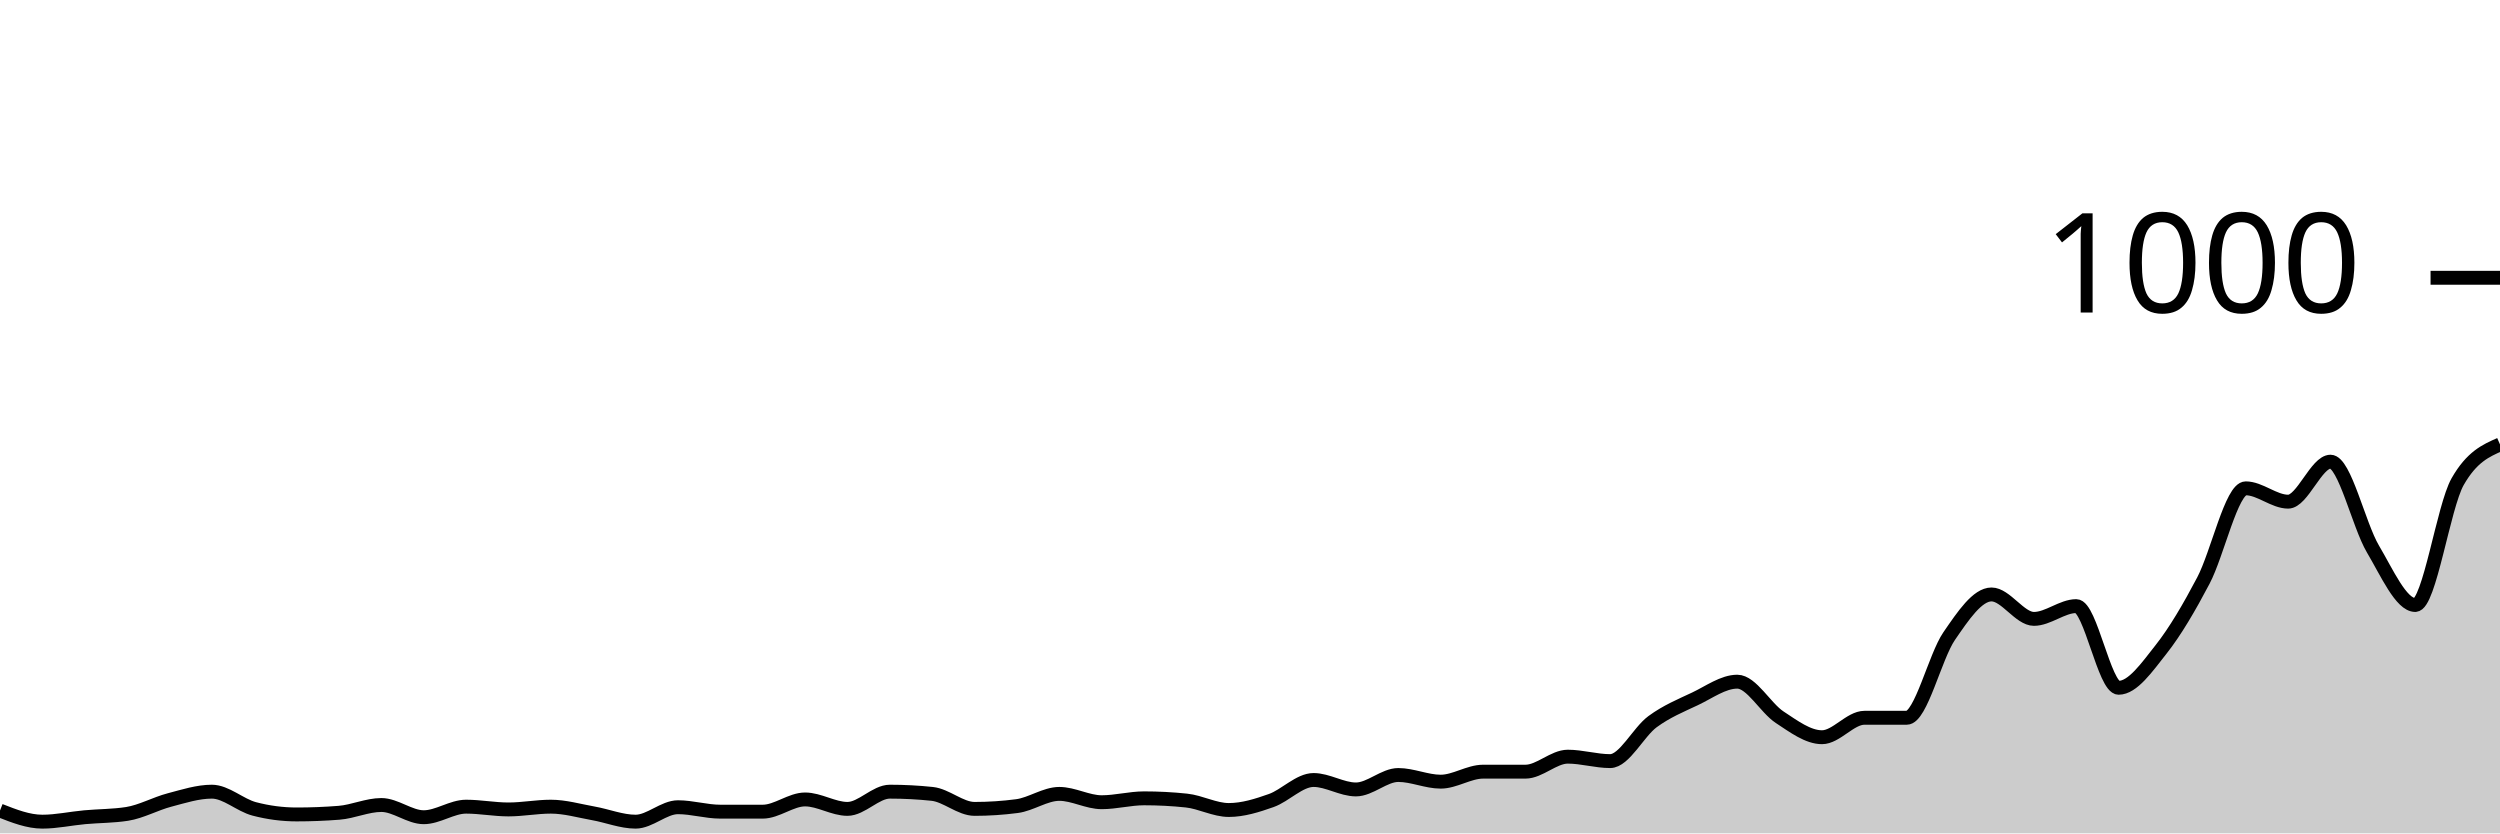
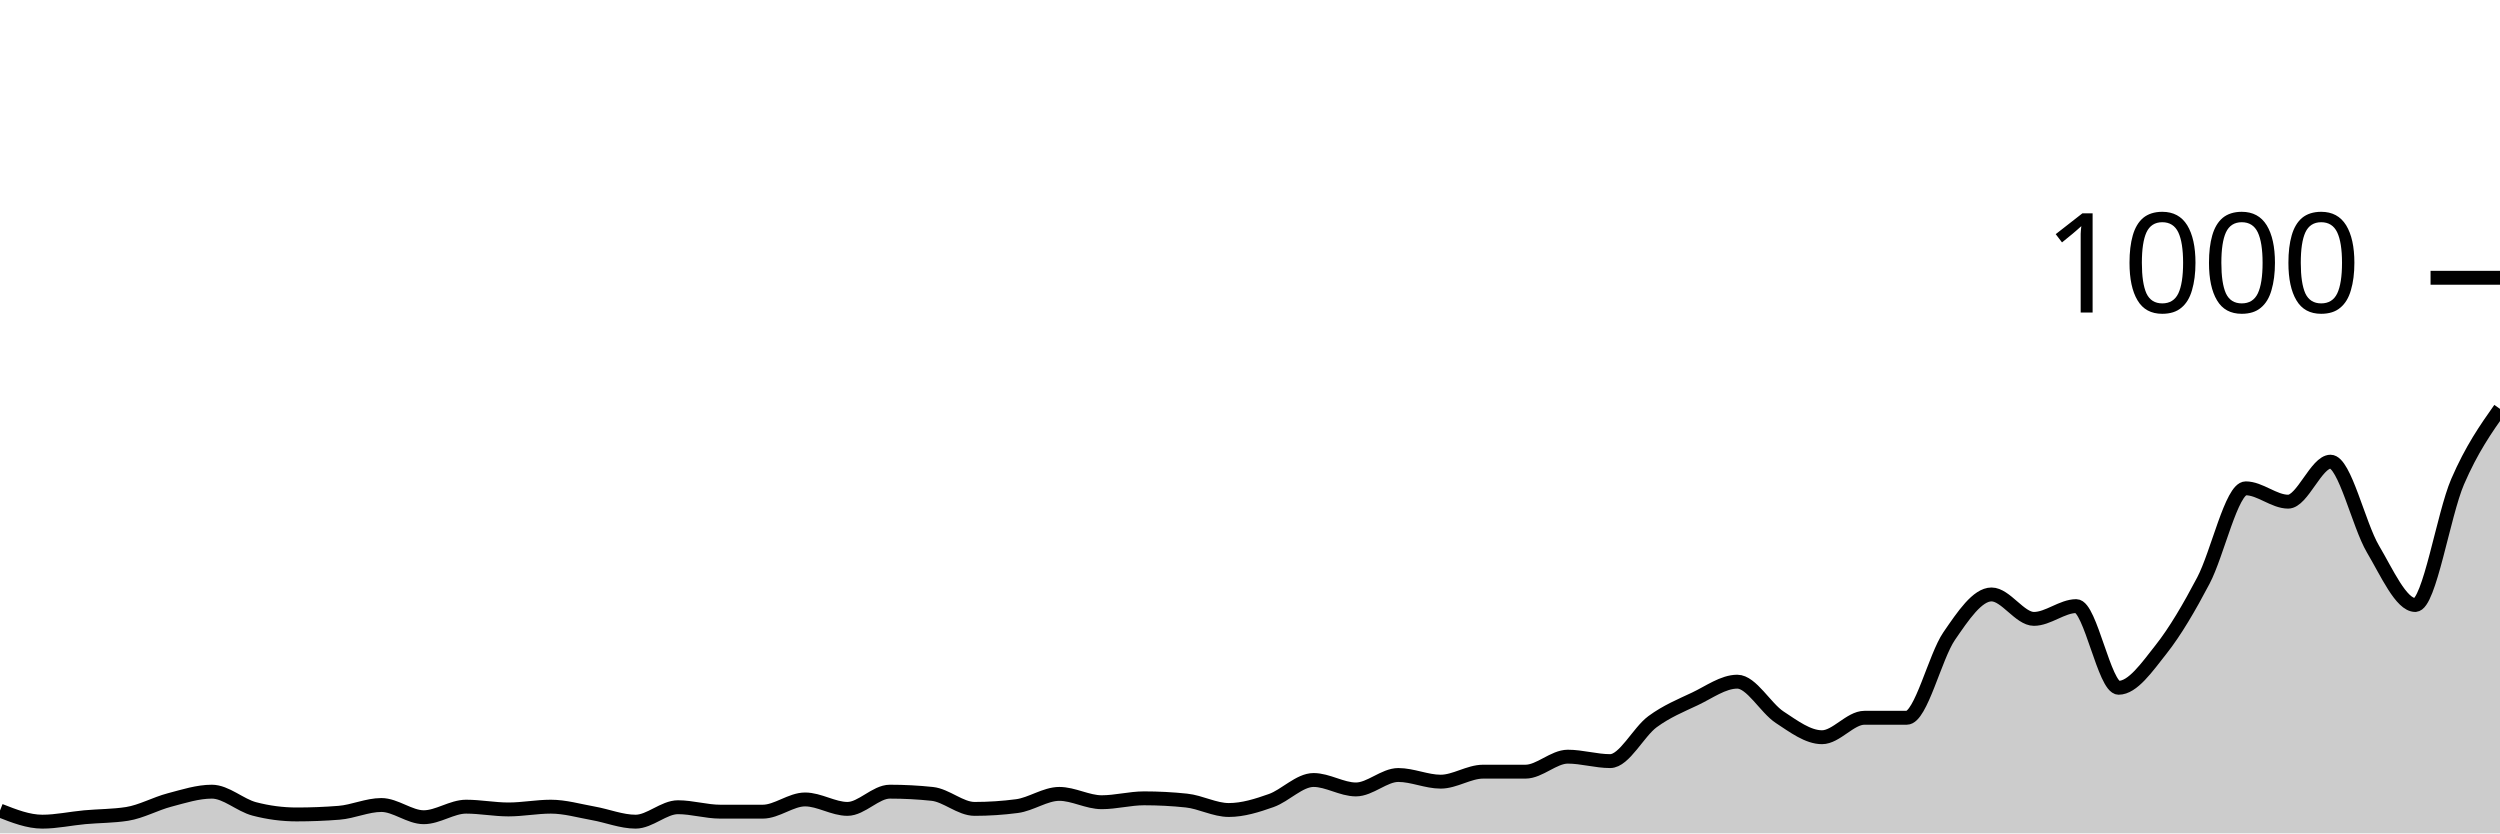
<svg xmlns="http://www.w3.org/2000/svg" viewBox="0 0 180 60">
  <g transform="translate(0,20)">
-     <path class="area" fill="rgba(0, 0, 0, 0.2)" d="M0,38.36C1.017,38.76,2.034,39.16,3.051,39.16C4.068,39.16,5.085,38.933,6.102,38.84C7.119,38.747,8.136,38.76,9.153,38.6C10.169,38.44,11.186,37.867,12.203,37.6C13.22,37.333,14.237,37,15.254,37C16.271,37,17.288,37.973,18.305,38.24C19.322,38.507,20.339,38.64,21.356,38.64C22.373,38.64,23.39,38.6,24.407,38.52C25.424,38.44,26.441,37.96,27.458,37.96C28.475,37.96,29.492,38.84,30.508,38.84C31.525,38.84,32.542,38.08,33.559,38.08C34.576,38.08,35.593,38.28,36.61,38.28C37.627,38.28,38.644,38.08,39.661,38.08C40.678,38.08,41.695,38.38,42.712,38.56C43.729,38.74,44.746,39.16,45.763,39.16C46.78,39.16,47.797,38.12,48.814,38.12C49.831,38.12,50.847,38.44,51.864,38.44C52.881,38.44,53.898,38.44,54.915,38.44C55.932,38.44,56.949,37.56,57.966,37.56C58.983,37.56,60,38.24,61.017,38.24C62.034,38.24,63.051,37,64.068,37C65.085,37,66.102,37.053,67.119,37.16C68.136,37.267,69.153,38.24,70.169,38.24C71.186,38.24,72.203,38.173,73.22,38.04C74.237,37.907,75.254,37.16,76.271,37.16C77.288,37.16,78.305,37.76,79.322,37.76C80.339,37.76,81.356,37.48,82.373,37.48C83.39,37.48,84.407,37.533,85.424,37.64C86.441,37.747,87.458,38.32,88.475,38.32C89.492,38.32,90.508,38,91.525,37.64C92.542,37.28,93.559,36.16,94.576,36.16C95.593,36.16,96.61,36.84,97.627,36.84C98.644,36.84,99.661,35.8,100.678,35.8C101.695,35.8,102.712,36.28,103.729,36.28C104.746,36.28,105.763,35.56,106.78,35.56C107.797,35.56,108.814,35.56,109.831,35.56C110.847,35.56,111.864,34.48,112.881,34.48C113.898,34.48,114.915,34.8,115.932,34.8C116.949,34.8,117.966,32.707,118.983,31.96C120,31.213,121.017,30.8,122.034,30.32C123.051,29.84,124.068,29.08,125.085,29.08C126.102,29.08,127.119,30.973,128.136,31.64C129.153,32.307,130.169,33.08,131.186,33.08C132.203,33.08,133.22,31.68,134.237,31.68C135.254,31.68,136.271,31.68,137.288,31.68C138.305,31.68,139.322,27.28,140.339,25.8C141.356,24.32,142.373,22.8,143.39,22.8C144.407,22.8,145.424,24.56,146.441,24.56C147.458,24.56,148.475,23.64,149.492,23.64C150.508,23.64,151.525,29.52,152.542,29.52C153.559,29.52,154.576,28.047,155.593,26.76C156.61,25.473,157.627,23.733,158.644,21.8C159.661,19.867,160.678,15.16,161.695,15.16C162.712,15.16,163.729,16.12,164.746,16.12C165.763,16.12,166.78,13.24,167.797,13.24C168.814,13.24,169.831,17.8,170.847,19.52C171.864,21.24,172.881,23.56,173.898,23.56C174.915,23.56,175.932,16.467,176.949,14.68C177.966,12.893,178.983,12.447,180,12L180,40C178.983,40,177.966,40,176.949,40C175.932,40,174.915,40,173.898,40C172.881,40,171.864,40,170.847,40C169.831,40,168.814,40,167.797,40C166.78,40,165.763,40,164.746,40C163.729,40,162.712,40,161.695,40C160.678,40,159.661,40,158.644,40C157.627,40,156.61,40,155.593,40C154.576,40,153.559,40,152.542,40C151.525,40,150.508,40,149.492,40C148.475,40,147.458,40,146.441,40C145.424,40,144.407,40,143.39,40C142.373,40,141.356,40,140.339,40C139.322,40,138.305,40,137.288,40C136.271,40,135.254,40,134.237,40C133.22,40,132.203,40,131.186,40C130.169,40,129.153,40,128.136,40C127.119,40,126.102,40,125.085,40C124.068,40,123.051,40,122.034,40C121.017,40,120,40,118.983,40C117.966,40,116.949,40,115.932,40C114.915,40,113.898,40,112.881,40C111.864,40,110.847,40,109.831,40C108.814,40,107.797,40,106.78,40C105.763,40,104.746,40,103.729,40C102.712,40,101.695,40,100.678,40C99.661,40,98.644,40,97.627,40C96.61,40,95.593,40,94.576,40C93.559,40,92.542,40,91.525,40C90.508,40,89.492,40,88.475,40C87.458,40,86.441,40,85.424,40C84.407,40,83.39,40,82.373,40C81.356,40,80.339,40,79.322,40C78.305,40,77.288,40,76.271,40C75.254,40,74.237,40,73.22,40C72.203,40,71.186,40,70.169,40C69.153,40,68.136,40,67.119,40C66.102,40,65.085,40,64.068,40C63.051,40,62.034,40,61.017,40C60,40,58.983,40,57.966,40C56.949,40,55.932,40,54.915,40C53.898,40,52.881,40,51.864,40C50.847,40,49.831,40,48.814,40C47.797,40,46.78,40,45.763,40C44.746,40,43.729,40,42.712,40C41.695,40,40.678,40,39.661,40C38.644,40,37.627,40,36.61,40C35.593,40,34.576,40,33.559,40C32.542,40,31.525,40,30.508,40C29.492,40,28.475,40,27.458,40C26.441,40,25.424,40,24.407,40C23.39,40,22.373,40,21.356,40C20.339,40,19.322,40,18.305,40C17.288,40,16.271,40,15.254,40C14.237,40,13.22,40,12.203,40C11.186,40,10.169,40,9.153,40C8.136,40,7.119,40,6.102,40C5.085,40,4.068,40,3.051,40C2.034,40,1.017,40,0,40Z" />
-     <path class="line" stroke="black" fill="none" d="M0,38.36C1.017,38.76,2.034,39.16,3.051,39.16C4.068,39.16,5.085,38.933,6.102,38.84C7.119,38.747,8.136,38.76,9.153,38.6C10.169,38.44,11.186,37.867,12.203,37.6C13.22,37.333,14.237,37,15.254,37C16.271,37,17.288,37.973,18.305,38.24C19.322,38.507,20.339,38.64,21.356,38.64C22.373,38.64,23.39,38.6,24.407,38.52C25.424,38.44,26.441,37.96,27.458,37.96C28.475,37.96,29.492,38.84,30.508,38.84C31.525,38.84,32.542,38.08,33.559,38.08C34.576,38.08,35.593,38.28,36.61,38.28C37.627,38.28,38.644,38.08,39.661,38.08C40.678,38.08,41.695,38.38,42.712,38.56C43.729,38.74,44.746,39.16,45.763,39.16C46.78,39.16,47.797,38.12,48.814,38.12C49.831,38.12,50.847,38.44,51.864,38.44C52.881,38.44,53.898,38.44,54.915,38.44C55.932,38.44,56.949,37.56,57.966,37.56C58.983,37.56,60,38.24,61.017,38.24C62.034,38.24,63.051,37,64.068,37C65.085,37,66.102,37.053,67.119,37.16C68.136,37.267,69.153,38.24,70.169,38.24C71.186,38.24,72.203,38.173,73.22,38.04C74.237,37.907,75.254,37.16,76.271,37.16C77.288,37.16,78.305,37.76,79.322,37.76C80.339,37.76,81.356,37.48,82.373,37.48C83.39,37.48,84.407,37.533,85.424,37.64C86.441,37.747,87.458,38.32,88.475,38.32C89.492,38.32,90.508,38,91.525,37.64C92.542,37.28,93.559,36.16,94.576,36.16C95.593,36.16,96.61,36.84,97.627,36.84C98.644,36.84,99.661,35.8,100.678,35.8C101.695,35.8,102.712,36.28,103.729,36.28C104.746,36.28,105.763,35.56,106.78,35.56C107.797,35.56,108.814,35.56,109.831,35.56C110.847,35.56,111.864,34.48,112.881,34.48C113.898,34.48,114.915,34.8,115.932,34.8C116.949,34.8,117.966,32.707,118.983,31.96C120,31.213,121.017,30.8,122.034,30.32C123.051,29.84,124.068,29.08,125.085,29.08C126.102,29.08,127.119,30.973,128.136,31.64C129.153,32.307,130.169,33.08,131.186,33.08C132.203,33.08,133.22,31.68,134.237,31.68C135.254,31.68,136.271,31.68,137.288,31.68C138.305,31.68,139.322,27.28,140.339,25.8C141.356,24.32,142.373,22.8,143.39,22.8C144.407,22.8,145.424,24.56,146.441,24.56C147.458,24.56,148.475,23.64,149.492,23.64C150.508,23.64,151.525,29.52,152.542,29.52C153.559,29.52,154.576,28.047,155.593,26.76C156.61,25.473,157.627,23.733,158.644,21.8C159.661,19.867,160.678,15.16,161.695,15.16C162.712,15.16,163.729,16.12,164.746,16.12C165.763,16.12,166.78,13.24,167.797,13.24C168.814,13.24,169.831,17.8,170.847,19.52C171.864,21.24,172.881,23.56,173.898,23.56C174.915,23.56,175.932,16.467,176.949,14.68C177.966,12.893,178.983,12.447,180,12" />
+     <path class="area" fill="rgba(0, 0, 0, 0.2)" d="M0,38.36C1.017,38.76,2.034,39.16,3.051,39.16C4.068,39.16,5.085,38.933,6.102,38.84C7.119,38.747,8.136,38.76,9.153,38.6C10.169,38.44,11.186,37.867,12.203,37.6C13.22,37.333,14.237,37,15.254,37C16.271,37,17.288,37.973,18.305,38.24C19.322,38.507,20.339,38.64,21.356,38.64C22.373,38.64,23.39,38.6,24.407,38.52C25.424,38.44,26.441,37.96,27.458,37.96C28.475,37.96,29.492,38.84,30.508,38.84C31.525,38.84,32.542,38.08,33.559,38.08C34.576,38.08,35.593,38.28,36.61,38.28C37.627,38.28,38.644,38.08,39.661,38.08C40.678,38.08,41.695,38.38,42.712,38.56C43.729,38.74,44.746,39.16,45.763,39.16C46.78,39.16,47.797,38.12,48.814,38.12C49.831,38.12,50.847,38.44,51.864,38.44C52.881,38.44,53.898,38.44,54.915,38.44C55.932,38.44,56.949,37.56,57.966,37.56C58.983,37.56,60,38.24,61.017,38.24C62.034,38.24,63.051,37,64.068,37C65.085,37,66.102,37.053,67.119,37.16C68.136,37.267,69.153,38.24,70.169,38.24C71.186,38.24,72.203,38.173,73.22,38.04C74.237,37.907,75.254,37.16,76.271,37.16C77.288,37.16,78.305,37.76,79.322,37.76C80.339,37.76,81.356,37.48,82.373,37.48C83.39,37.48,84.407,37.533,85.424,37.64C86.441,37.747,87.458,38.32,88.475,38.32C89.492,38.32,90.508,38,91.525,37.64C92.542,37.28,93.559,36.16,94.576,36.16C95.593,36.16,96.61,36.84,97.627,36.84C98.644,36.84,99.661,35.8,100.678,35.8C101.695,35.8,102.712,36.28,103.729,36.28C104.746,36.28,105.763,35.56,106.78,35.56C107.797,35.56,108.814,35.56,109.831,35.56C110.847,35.56,111.864,34.48,112.881,34.48C113.898,34.48,114.915,34.8,115.932,34.8C116.949,34.8,117.966,32.707,118.983,31.96C120,31.213,121.017,30.8,122.034,30.32C123.051,29.84,124.068,29.08,125.085,29.08C126.102,29.08,127.119,30.973,128.136,31.64C129.153,32.307,130.169,33.08,131.186,33.08C132.203,33.08,133.22,31.68,134.237,31.68C135.254,31.68,136.271,31.68,137.288,31.68C138.305,31.68,139.322,27.28,140.339,25.8C141.356,24.32,142.373,22.8,143.39,22.8C144.407,22.8,145.424,24.56,146.441,24.56C147.458,24.56,148.475,23.64,149.492,23.64C150.508,23.64,151.525,29.52,152.542,29.52C153.559,29.52,154.576,28.047,155.593,26.76C156.61,25.473,157.627,23.733,158.644,21.8C159.661,19.867,160.678,15.16,161.695,15.16C162.712,15.16,163.729,16.12,164.746,16.12C165.763,16.12,166.78,13.24,167.797,13.24C168.814,13.24,169.831,17.8,170.847,19.52C171.864,21.24,172.881,23.56,173.898,23.56C174.915,23.56,175.932,17.033,176.949,14.68C177.966,12.327,178.983,10.883,180,9.44L180,40C178.983,40,177.966,40,176.949,40C175.932,40,174.915,40,173.898,40C172.881,40,171.864,40,170.847,40C169.831,40,168.814,40,167.797,40C166.78,40,165.763,40,164.746,40C163.729,40,162.712,40,161.695,40C160.678,40,159.661,40,158.644,40C157.627,40,156.61,40,155.593,40C154.576,40,153.559,40,152.542,40C151.525,40,150.508,40,149.492,40C148.475,40,147.458,40,146.441,40C145.424,40,144.407,40,143.39,40C142.373,40,141.356,40,140.339,40C139.322,40,138.305,40,137.288,40C136.271,40,135.254,40,134.237,40C133.22,40,132.203,40,131.186,40C130.169,40,129.153,40,128.136,40C127.119,40,126.102,40,125.085,40C124.068,40,123.051,40,122.034,40C121.017,40,120,40,118.983,40C117.966,40,116.949,40,115.932,40C114.915,40,113.898,40,112.881,40C111.864,40,110.847,40,109.831,40C108.814,40,107.797,40,106.78,40C105.763,40,104.746,40,103.729,40C102.712,40,101.695,40,100.678,40C99.661,40,98.644,40,97.627,40C96.61,40,95.593,40,94.576,40C93.559,40,92.542,40,91.525,40C90.508,40,89.492,40,88.475,40C87.458,40,86.441,40,85.424,40C84.407,40,83.39,40,82.373,40C81.356,40,80.339,40,79.322,40C78.305,40,77.288,40,76.271,40C75.254,40,74.237,40,73.22,40C72.203,40,71.186,40,70.169,40C69.153,40,68.136,40,67.119,40C66.102,40,65.085,40,64.068,40C63.051,40,62.034,40,61.017,40C60,40,58.983,40,57.966,40C56.949,40,55.932,40,54.915,40C53.898,40,52.881,40,51.864,40C50.847,40,49.831,40,48.814,40C47.797,40,46.78,40,45.763,40C44.746,40,43.729,40,42.712,40C41.695,40,40.678,40,39.661,40C38.644,40,37.627,40,36.61,40C35.593,40,34.576,40,33.559,40C32.542,40,31.525,40,30.508,40C29.492,40,28.475,40,27.458,40C26.441,40,25.424,40,24.407,40C23.39,40,22.373,40,21.356,40C20.339,40,19.322,40,18.305,40C17.288,40,16.271,40,15.254,40C14.237,40,13.22,40,12.203,40C11.186,40,10.169,40,9.153,40C8.136,40,7.119,40,6.102,40C5.085,40,4.068,40,3.051,40C2.034,40,1.017,40,0,40Z" />
+     <path class="line" stroke="black" fill="none" d="M0,38.36C1.017,38.76,2.034,39.16,3.051,39.16C4.068,39.16,5.085,38.933,6.102,38.84C7.119,38.747,8.136,38.76,9.153,38.6C10.169,38.44,11.186,37.867,12.203,37.6C13.22,37.333,14.237,37,15.254,37C16.271,37,17.288,37.973,18.305,38.24C19.322,38.507,20.339,38.64,21.356,38.64C22.373,38.64,23.39,38.6,24.407,38.52C25.424,38.44,26.441,37.96,27.458,37.96C28.475,37.96,29.492,38.84,30.508,38.84C31.525,38.84,32.542,38.08,33.559,38.08C34.576,38.08,35.593,38.28,36.61,38.28C37.627,38.28,38.644,38.08,39.661,38.08C40.678,38.08,41.695,38.38,42.712,38.56C43.729,38.74,44.746,39.16,45.763,39.16C46.78,39.16,47.797,38.12,48.814,38.12C49.831,38.12,50.847,38.44,51.864,38.44C52.881,38.44,53.898,38.44,54.915,38.44C55.932,38.44,56.949,37.56,57.966,37.56C58.983,37.56,60,38.24,61.017,38.24C62.034,38.24,63.051,37,64.068,37C65.085,37,66.102,37.053,67.119,37.16C68.136,37.267,69.153,38.24,70.169,38.24C71.186,38.24,72.203,38.173,73.22,38.04C74.237,37.907,75.254,37.16,76.271,37.16C77.288,37.16,78.305,37.76,79.322,37.76C80.339,37.76,81.356,37.48,82.373,37.48C83.39,37.48,84.407,37.533,85.424,37.64C86.441,37.747,87.458,38.32,88.475,38.32C89.492,38.32,90.508,38,91.525,37.64C92.542,37.28,93.559,36.16,94.576,36.16C95.593,36.16,96.61,36.84,97.627,36.84C98.644,36.84,99.661,35.8,100.678,35.8C101.695,35.8,102.712,36.28,103.729,36.28C104.746,36.28,105.763,35.56,106.78,35.56C107.797,35.56,108.814,35.56,109.831,35.56C110.847,35.56,111.864,34.48,112.881,34.48C113.898,34.48,114.915,34.8,115.932,34.8C116.949,34.8,117.966,32.707,118.983,31.96C120,31.213,121.017,30.8,122.034,30.32C123.051,29.84,124.068,29.08,125.085,29.08C126.102,29.08,127.119,30.973,128.136,31.64C129.153,32.307,130.169,33.08,131.186,33.08C132.203,33.08,133.22,31.68,134.237,31.68C135.254,31.68,136.271,31.68,137.288,31.68C138.305,31.68,139.322,27.28,140.339,25.8C141.356,24.32,142.373,22.8,143.39,22.8C144.407,22.8,145.424,24.56,146.441,24.56C147.458,24.56,148.475,23.64,149.492,23.64C150.508,23.64,151.525,29.52,152.542,29.52C153.559,29.52,154.576,28.047,155.593,26.76C156.61,25.473,157.627,23.733,158.644,21.8C159.661,19.867,160.678,15.16,161.695,15.16C162.712,15.16,163.729,16.12,164.746,16.12C165.763,16.12,166.78,13.24,167.797,13.24C168.814,13.24,169.831,17.8,170.847,19.52C171.864,21.24,172.881,23.56,173.898,23.56C174.915,23.56,175.932,17.033,176.949,14.68C177.966,12.327,178.983,10.883,180,9.44" />
    <path class="axis-ceiling" stroke-width="1" stroke="black" fill="none" d="M175,0L180,0" />
    <text class="axis-ceiling-label" font-family="sans-serif" text-anchor="end" font-size="10px" x="170" y="2.5">1000</text>
  </g>
</svg>
